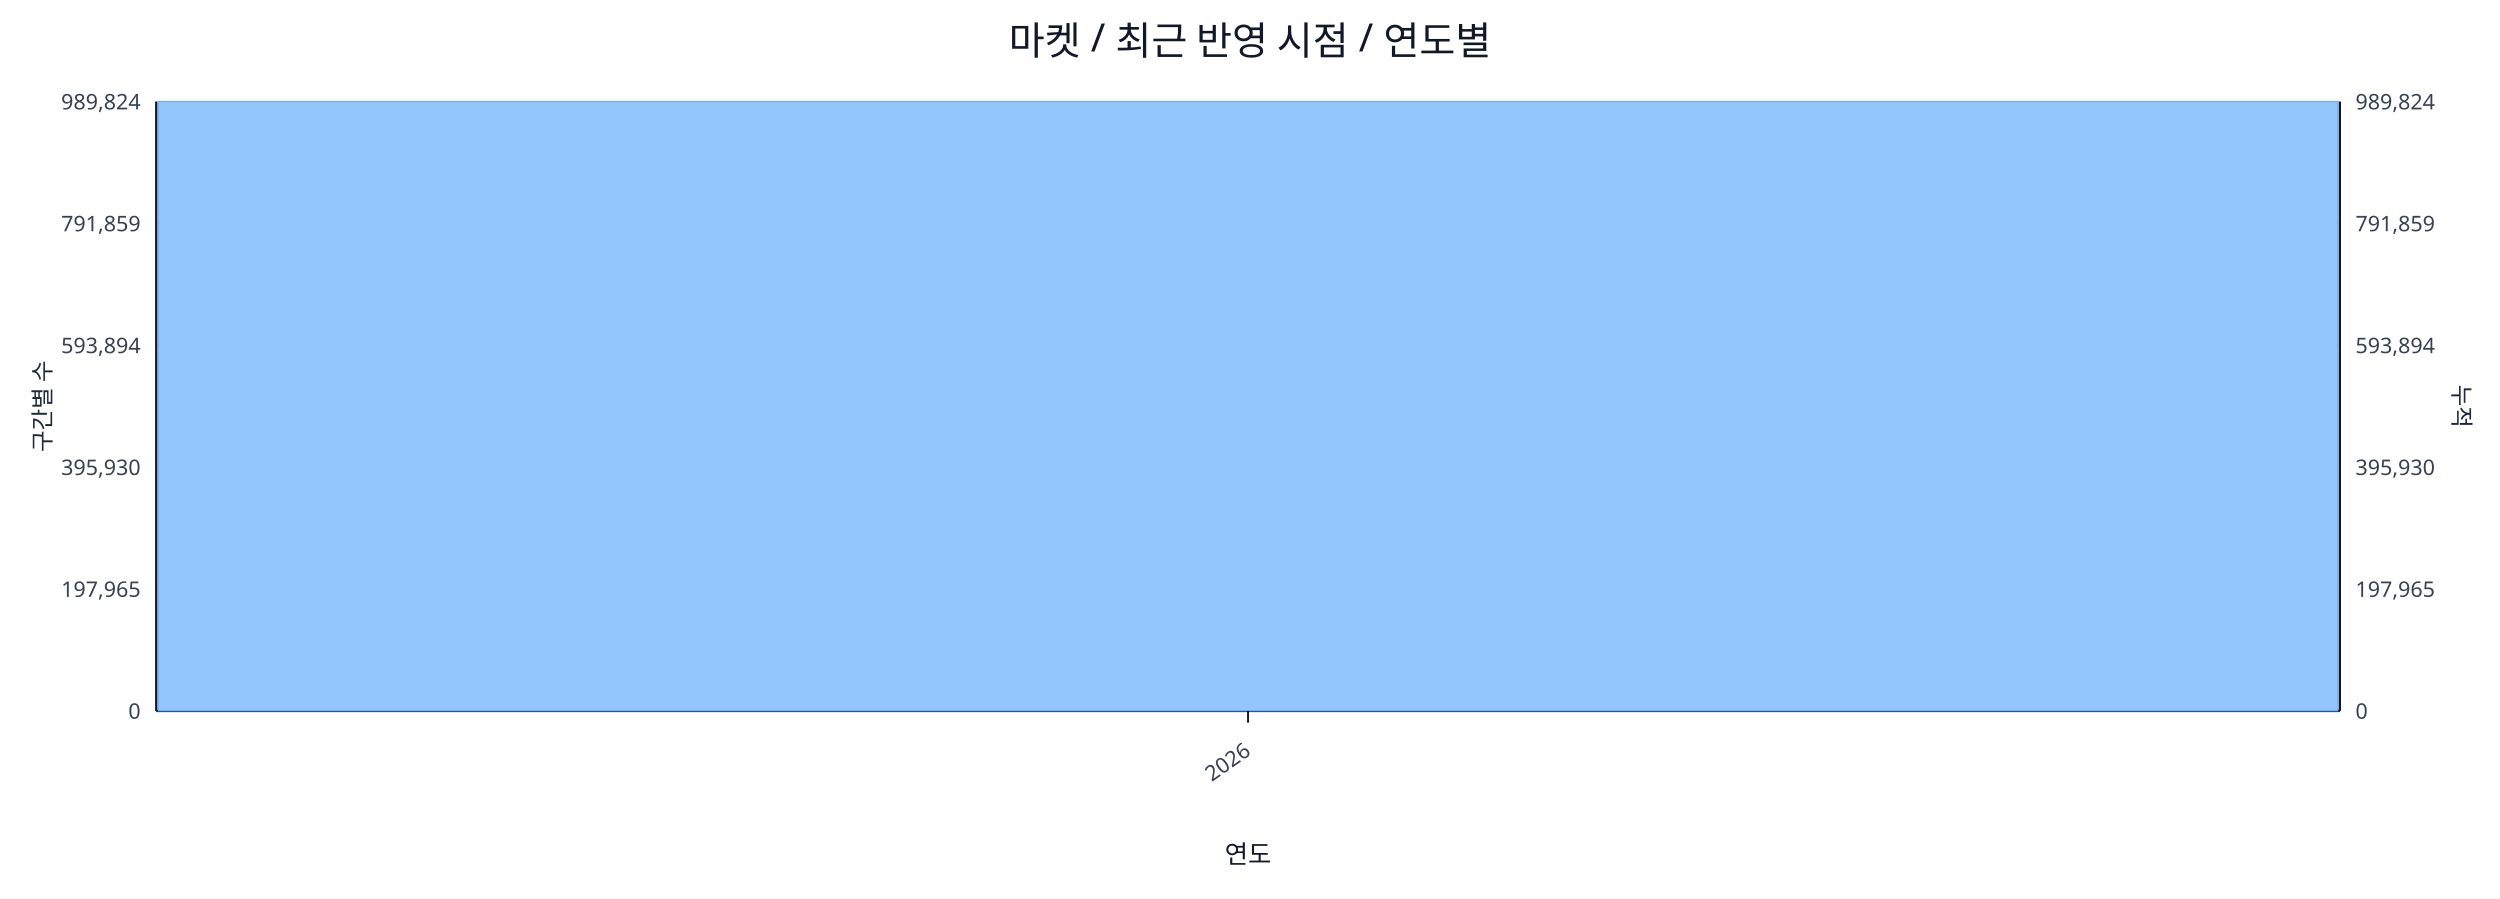
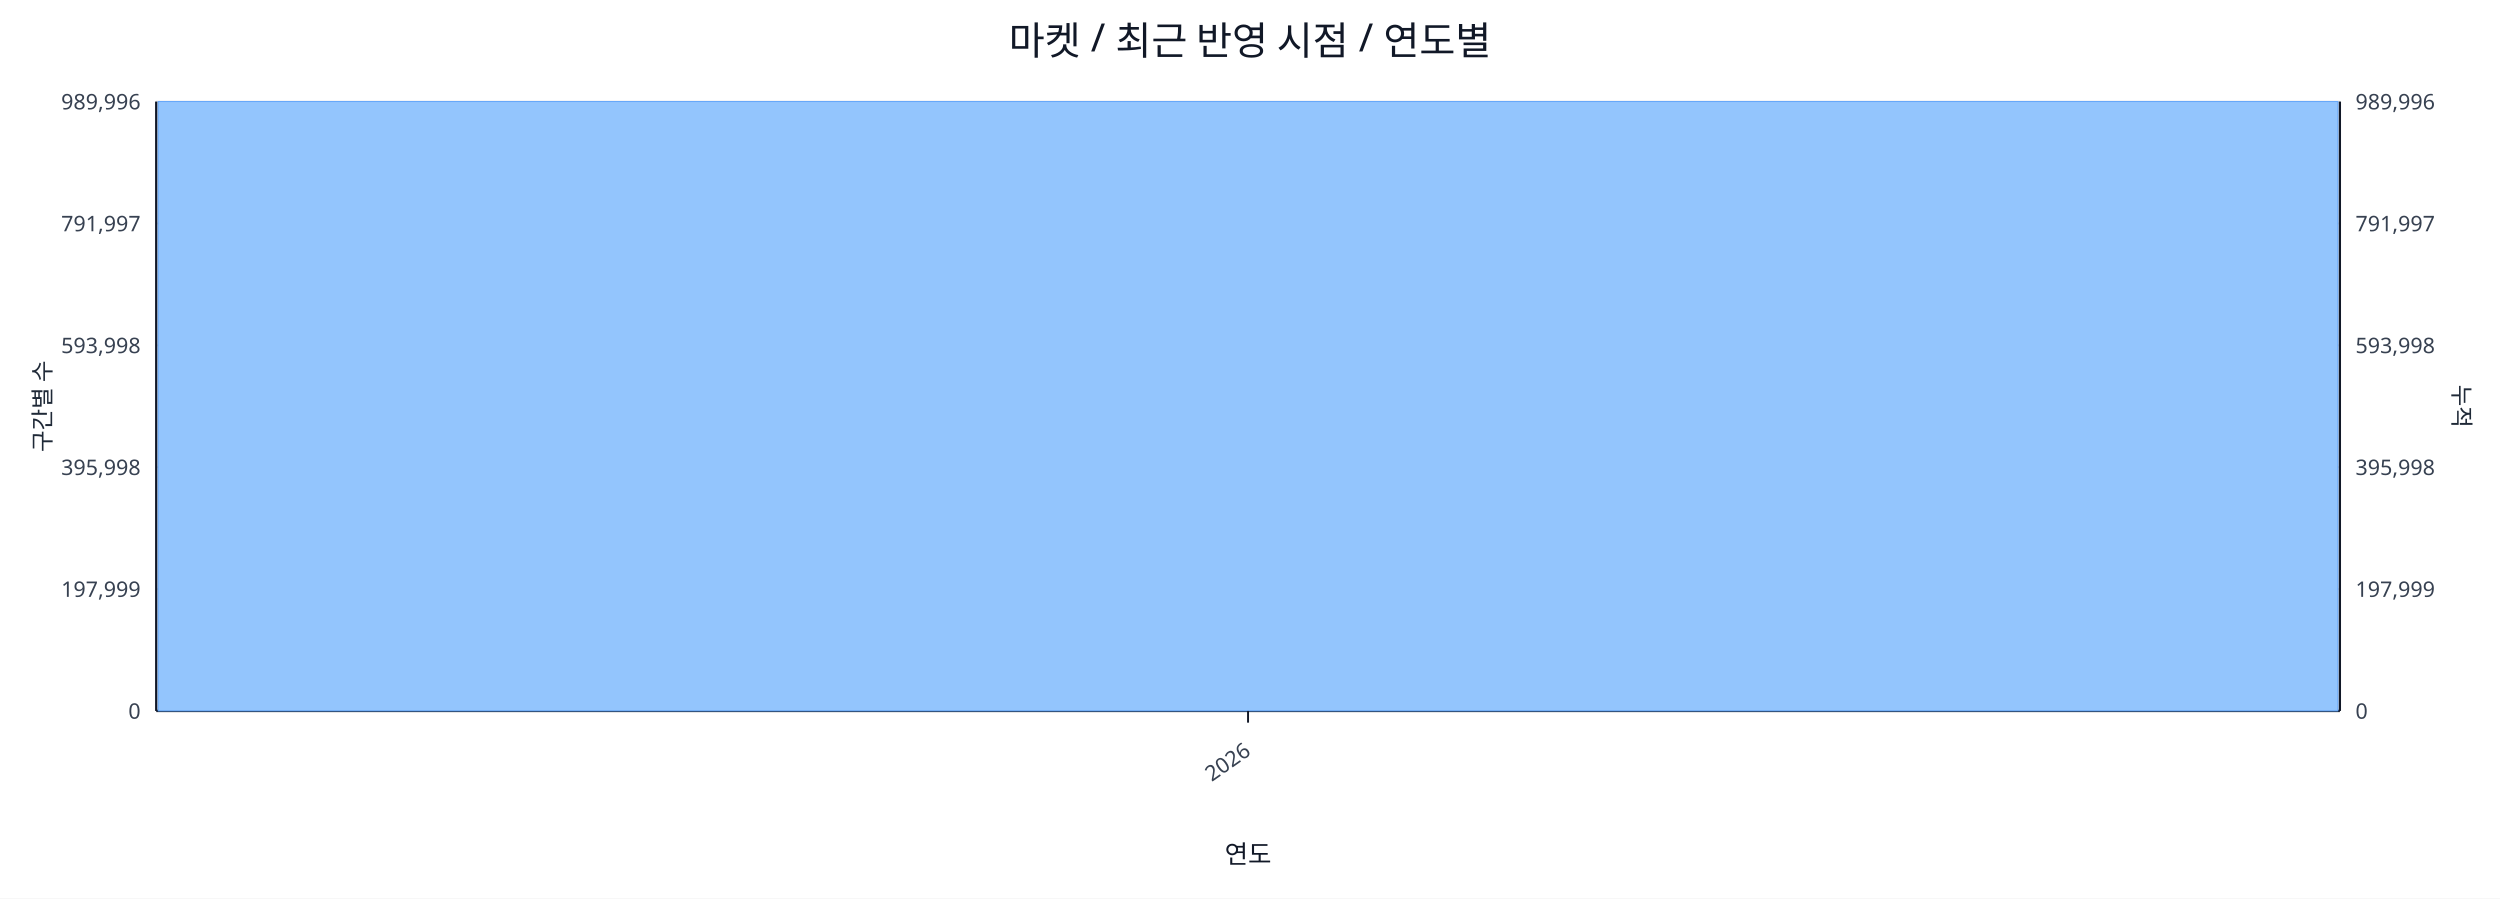
<svg xmlns="http://www.w3.org/2000/svg" width="1280" height="460" viewBox="0 0 1280 460">
  <rect x="0" y="0" width="100%" height="100%" fill="#ffffff" />
  <text x="640.0" y="28" font-size="20" text-anchor="middle" font-family="sans-serif" fill="#111827">마켓 / 최근 반영 시점 / 연도별</text>
  <line x1="80.0" y1="52.0" x2="1198.0" y2="52.0" stroke="#e5e7eb" stroke-width="1" />
-   <text x="72.0" y="56.0" font-size="11" text-anchor="end" font-family="sans-serif" fill="#374151">989,824</text>
-   <text x="1206.0" y="56.0" font-size="11" text-anchor="start" font-family="sans-serif" fill="#374151">989,824</text>
+   <text x="72.0" y="56.0" font-size="11" text-anchor="end" font-family="sans-serif" fill="#374151">989,996</text>
+   <text x="1206.0" y="56.0" font-size="11" text-anchor="start" font-family="sans-serif" fill="#374151">989,996</text>
  <line x1="80.0" y1="114.4" x2="1198.0" y2="114.4" stroke="#e5e7eb" stroke-width="1" />
-   <text x="72.0" y="118.4" font-size="11" text-anchor="end" font-family="sans-serif" fill="#374151">791,859</text>
-   <text x="1206.0" y="118.4" font-size="11" text-anchor="start" font-family="sans-serif" fill="#374151">791,859</text>
+   <text x="72.0" y="118.4" font-size="11" text-anchor="end" font-family="sans-serif" fill="#374151">791,997</text>
+   <text x="1206.0" y="118.4" font-size="11" text-anchor="start" font-family="sans-serif" fill="#374151">791,997</text>
  <line x1="80.0" y1="176.8" x2="1198.0" y2="176.8" stroke="#e5e7eb" stroke-width="1" />
-   <text x="72.0" y="180.8" font-size="11" text-anchor="end" font-family="sans-serif" fill="#374151">593,894</text>
-   <text x="1206.0" y="180.8" font-size="11" text-anchor="start" font-family="sans-serif" fill="#374151">593,894</text>
+   <text x="72.0" y="180.8" font-size="11" text-anchor="end" font-family="sans-serif" fill="#374151">593,998</text>
+   <text x="1206.0" y="180.8" font-size="11" text-anchor="start" font-family="sans-serif" fill="#374151">593,998</text>
  <line x1="80.0" y1="239.2" x2="1198.0" y2="239.2" stroke="#e5e7eb" stroke-width="1" />
-   <text x="72.0" y="243.2" font-size="11" text-anchor="end" font-family="sans-serif" fill="#374151">395,930</text>
-   <text x="1206.0" y="243.2" font-size="11" text-anchor="start" font-family="sans-serif" fill="#374151">395,930</text>
+   <text x="72.0" y="243.2" font-size="11" text-anchor="end" font-family="sans-serif" fill="#374151">395,998</text>
+   <text x="1206.0" y="243.2" font-size="11" text-anchor="start" font-family="sans-serif" fill="#374151">395,998</text>
  <line x1="80.0" y1="301.6" x2="1198.0" y2="301.6" stroke="#e5e7eb" stroke-width="1" />
-   <text x="72.0" y="305.6" font-size="11" text-anchor="end" font-family="sans-serif" fill="#374151">197,965</text>
-   <text x="1206.0" y="305.6" font-size="11" text-anchor="start" font-family="sans-serif" fill="#374151">197,965</text>
+   <text x="72.0" y="305.6" font-size="11" text-anchor="end" font-family="sans-serif" fill="#374151">197,999</text>
+   <text x="1206.0" y="305.6" font-size="11" text-anchor="start" font-family="sans-serif" fill="#374151">197,999</text>
  <line x1="80.0" y1="364.0" x2="1198.0" y2="364.0" stroke="#e5e7eb" stroke-width="1" />
  <text x="72.0" y="368.0" font-size="11" text-anchor="end" font-family="sans-serif" fill="#374151">0</text>
  <text x="1206.0" y="368.0" font-size="11" text-anchor="start" font-family="sans-serif" fill="#374151">0</text>
  <line x1="80.0" y1="364.0" x2="1198.0" y2="364.0" stroke="#111827" stroke-width="1.2" />
  <line x1="80.0" y1="52.0" x2="80.0" y2="364.0" stroke="#111827" stroke-width="1.2" />
  <line x1="1198.0" y1="52.0" x2="1198.0" y2="364.0" stroke="#111827" stroke-width="1.2" />
  <rect x="81.0" y="52.0" width="1116.0" height="312.0" fill="#93c5fd" stroke="#60a5fa" stroke-width="0.5" />
  <polyline fill="none" stroke="#ef4444" stroke-width="2" points="639.0,52.0" />
  <line x1="639.0" y1="364.0" x2="639.0" y2="370.0" stroke="#111827" stroke-width="1" />
  <text x="641.0" y="386.0" font-size="11" text-anchor="end" transform="rotate(-35 641.0 386.0)" font-family="sans-serif" fill="#374151">2026</text>
  <text x="26" y="208.0" font-size="12" transform="rotate(-90 26 208.0)" text-anchor="middle" font-family="sans-serif" fill="#1f2937">구간별 수</text>
  <text x="1256.0" y="208.0" font-size="12" transform="rotate(90 1256.0 208.0)" text-anchor="middle" font-family="sans-serif" fill="#1f2937">누적</text>
  <text x="639.0" y="442.0" font-size="13" text-anchor="middle" font-family="sans-serif" fill="#111827">연도</text>
</svg>
